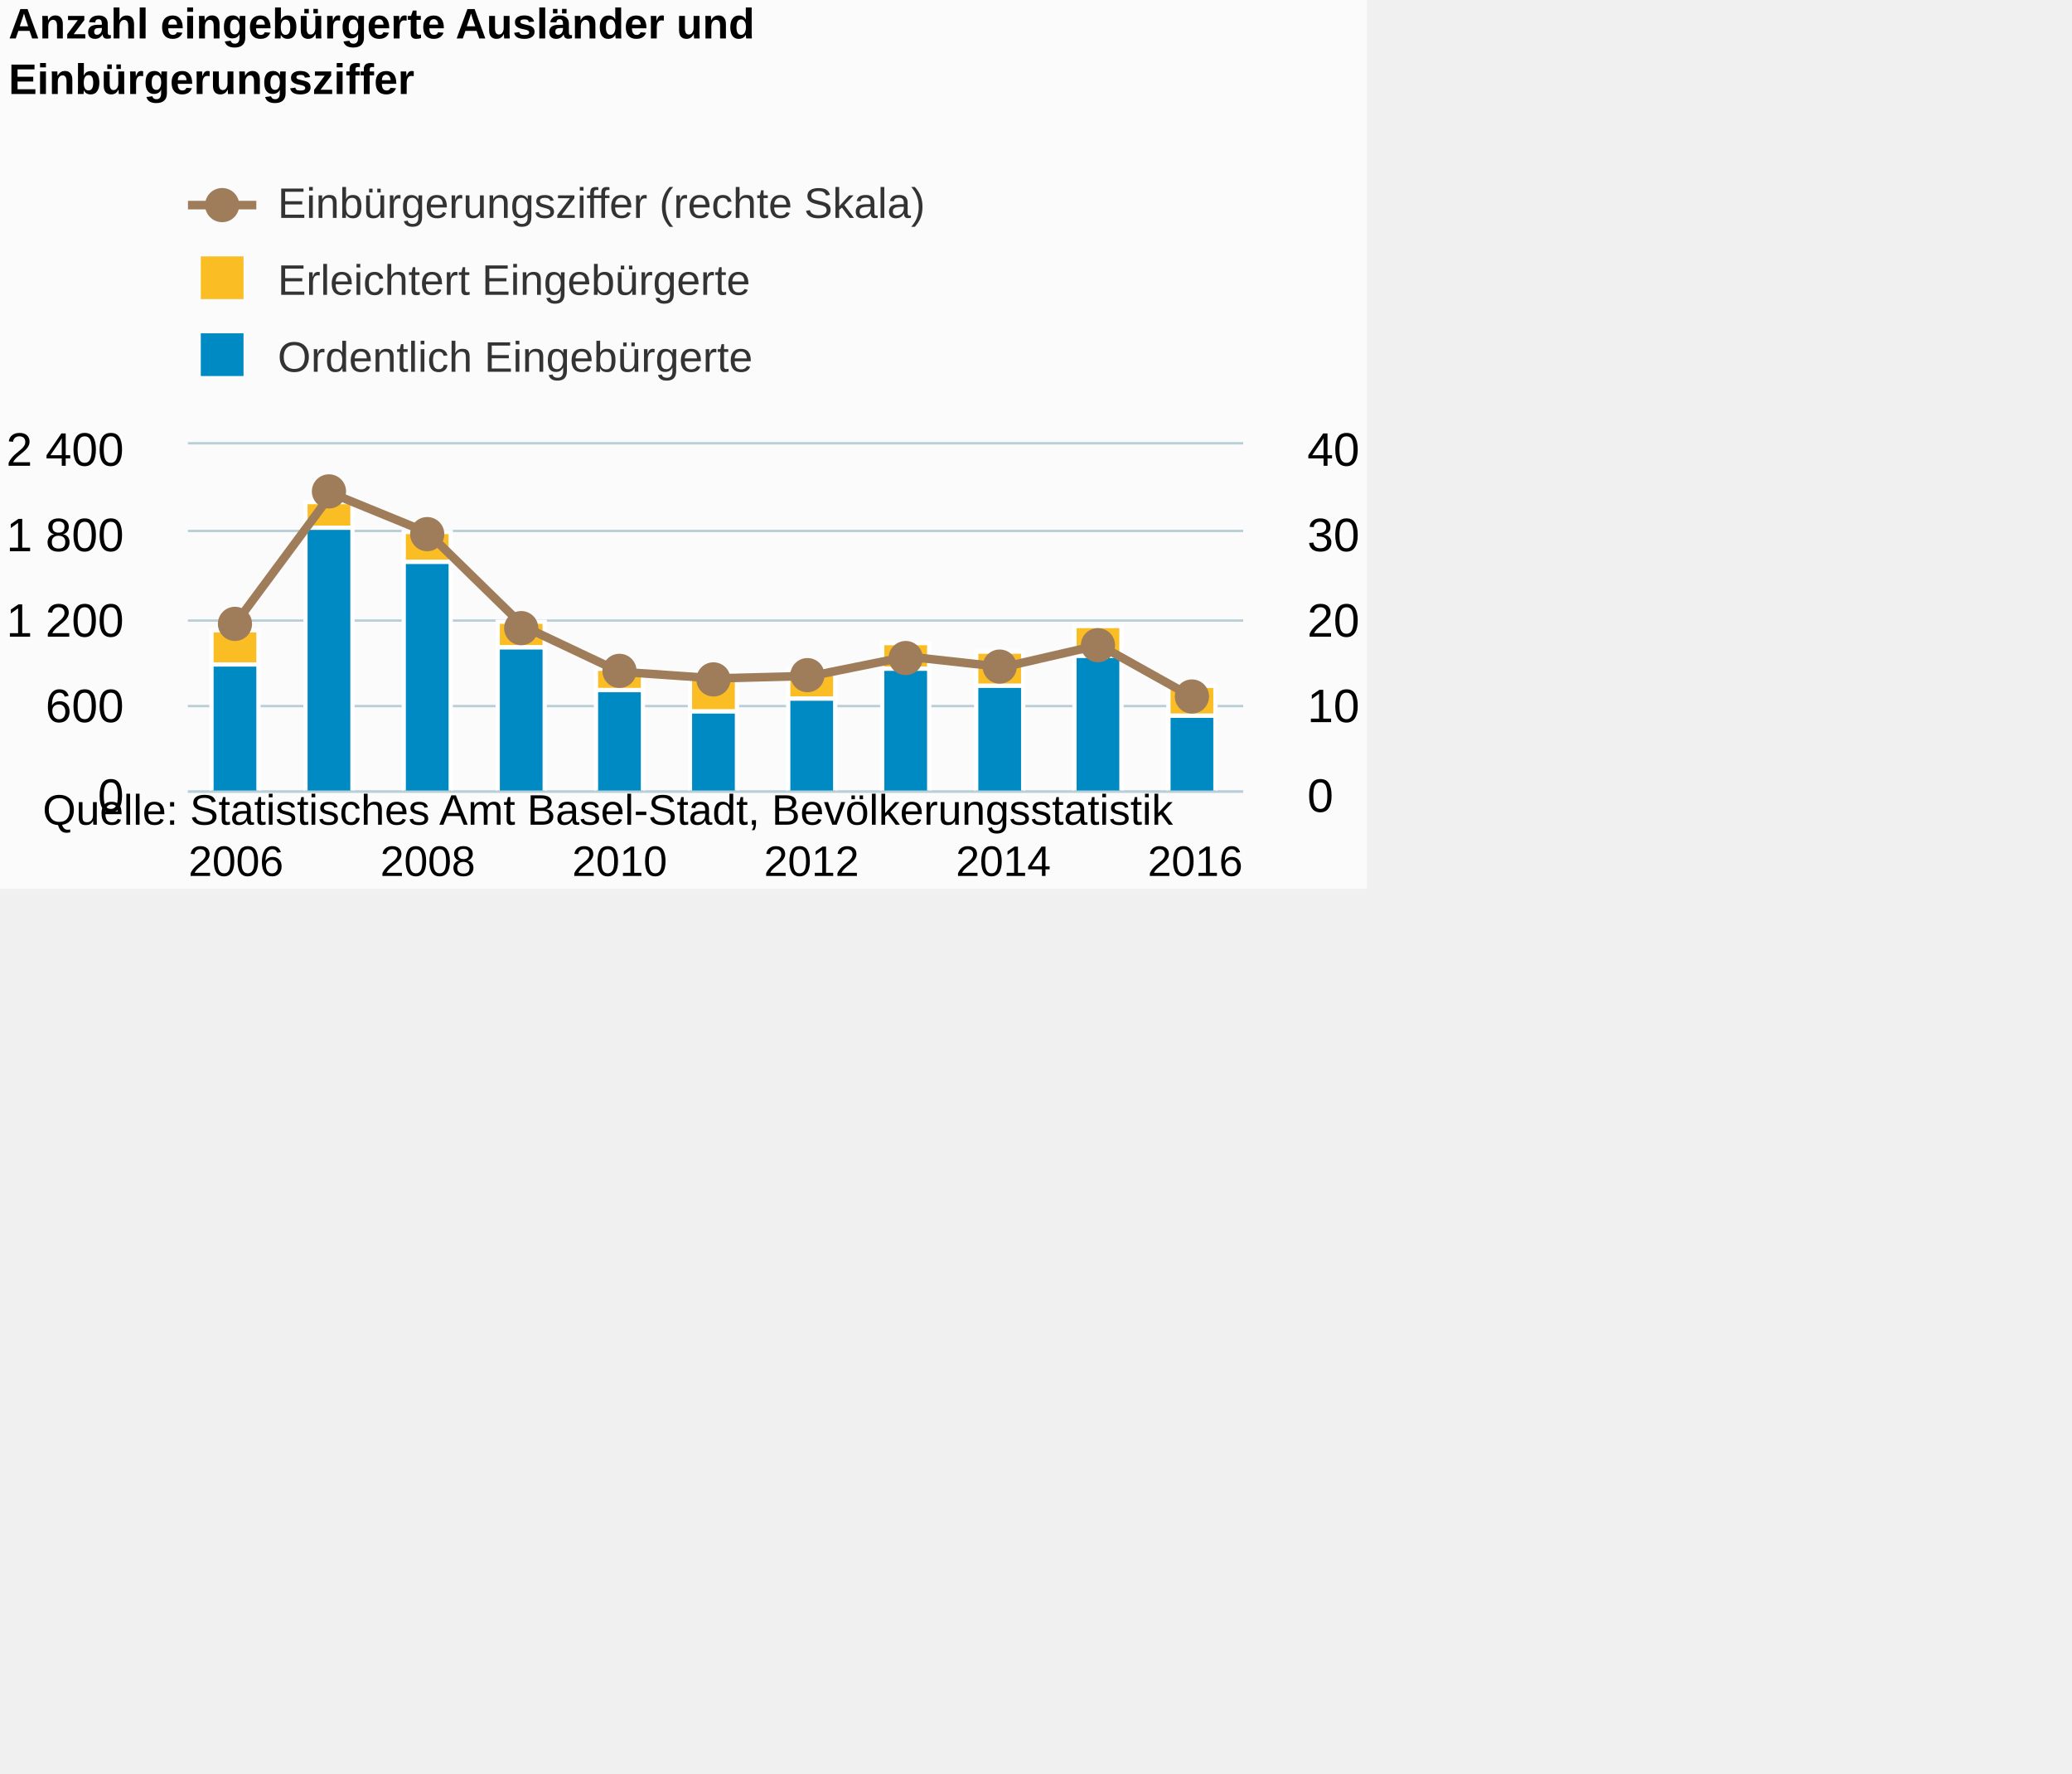
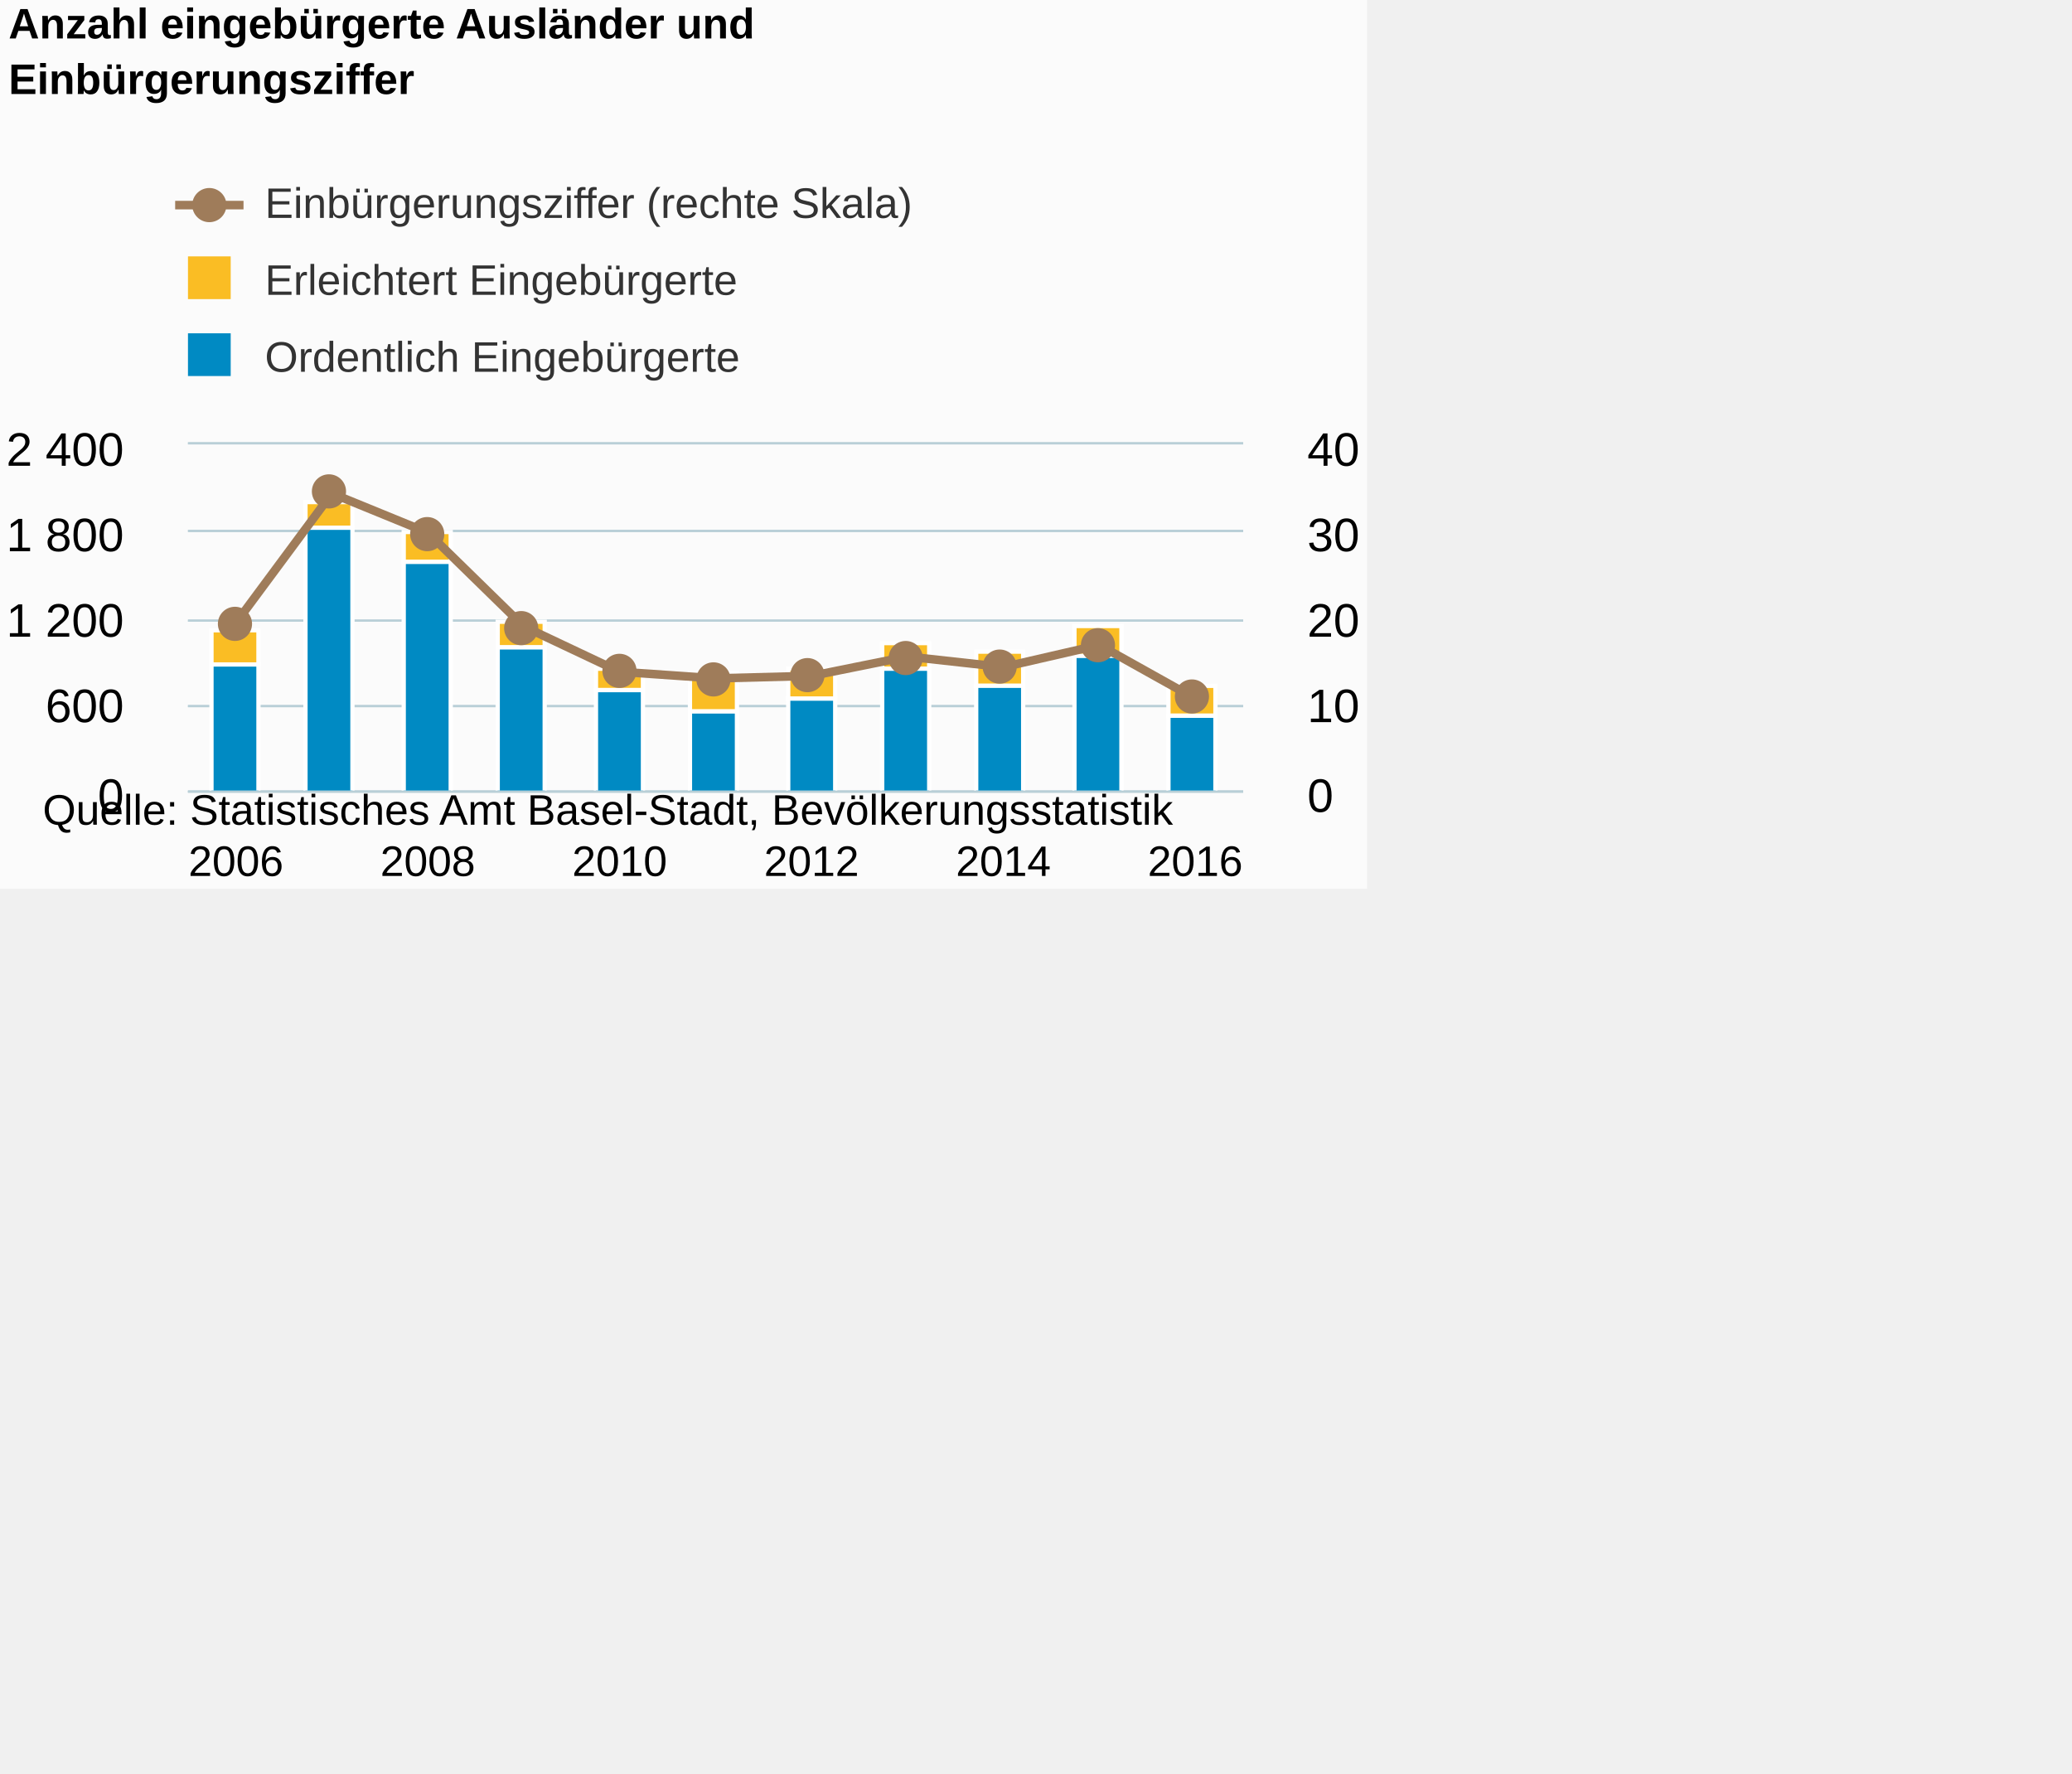
<svg xmlns="http://www.w3.org/2000/svg" version="1.1" class="highcharts-root" style="font-family:Arial;font-size:12px;" viewBox="0 0 485 415">
  <defs>
-     <clipPath id="highcharts-l3sn3x7-8">
+     <clipPath id="highcharts-wid3flh-8">
      <rect x="0" y="0" width="247" height="81" fill="none" />
    </clipPath>
-     <clipPath id="highcharts-l3sn3x7-9">
+     <clipPath id="highcharts-wid3flh-9">
      <rect x="0" y="0" width="247" height="81" fill="none" />
    </clipPath>
-     <clipPath id="highcharts-l3sn3x7-10">
+     <clipPath id="highcharts-wid3flh-10">
      <rect x="0" y="0" width="247" height="81" fill="none" />
    </clipPath>
  </defs>
  <rect fill="#fbfbfb" class="highcharts-background" x="0" y="0" width="320" height="208" rx="0" ry="0" />
  <rect fill="none" class="highcharts-plot-background" x="44" y="104" width="247" height="81" />
  <g class="highcharts-pane-group" data-z-index="0" />
  <g class="highcharts-grid highcharts-xaxis-grid " data-z-index="1">
    <path fill="none" data-z-index="1" class="highcharts-grid-line" d="M 54.5 104 L 54.5 185" opacity="1" />
    <path fill="none" data-z-index="1" class="highcharts-grid-line" d="M 99.5 104 L 99.5 185" opacity="1" />
    <path fill="none" data-z-index="1" class="highcharts-grid-line" d="M 144.5 104 L 144.5 185" opacity="1" />
    <path fill="none" data-z-index="1" class="highcharts-grid-line" d="M 189.5 104 L 189.5 185" opacity="1" />
    <path fill="none" data-z-index="1" class="highcharts-grid-line" d="M 234.5 104 L 234.5 185" opacity="1" />
    <path fill="none" data-z-index="1" class="highcharts-grid-line" d="M 279.5 104 L 279.5 185" opacity="1" />
  </g>
  <g class="highcharts-grid highcharts-yaxis-grid " data-z-index="1">
    <path fill="none" stroke="#B9CFD7" stroke-width="0.5" data-z-index="1" class="highcharts-grid-line" d="M 44 185.25 L 291 185.25" opacity="1" />
    <path fill="none" stroke="#B9CFD7" stroke-width="0.5" data-z-index="1" class="highcharts-grid-line" d="M 44 165.25 L 291 165.25" opacity="1" />
    <path fill="none" stroke="#B9CFD7" stroke-width="0.5" data-z-index="1" class="highcharts-grid-line" d="M 44 145.25 L 291 145.25" opacity="1" />
    <path fill="none" stroke="#B9CFD7" stroke-width="0.5" data-z-index="1" class="highcharts-grid-line" d="M 44 124.25 L 291 124.25" opacity="1" />
    <path fill="none" stroke="#B9CFD7" stroke-width="0.5" data-z-index="1" class="highcharts-grid-line" d="M 44 103.75 L 291 103.75" opacity="1" />
  </g>
  <g class="highcharts-grid highcharts-yaxis-grid " data-z-index="1">
    <path fill="none" stroke="#B9CFD7" stroke-width="0.5" data-z-index="1" class="highcharts-grid-line" d="M 44 185.25 L 291 185.25" opacity="1" />
    <path fill="none" stroke="#B9CFD7" stroke-width="0.5" data-z-index="1" class="highcharts-grid-line" d="M 44 165.25 L 291 165.25" opacity="1" />
    <path fill="none" stroke="#B9CFD7" stroke-width="0.5" data-z-index="1" class="highcharts-grid-line" d="M 44 145.25 L 291 145.25" opacity="1" />
    <path fill="none" stroke="#B9CFD7" stroke-width="0.5" data-z-index="1" class="highcharts-grid-line" d="M 44 124.25 L 291 124.25" opacity="1" />
    <path fill="none" stroke="#B9CFD7" stroke-width="0.5" data-z-index="1" class="highcharts-grid-line" d="M 44 103.75 L 291 103.75" opacity="1" />
  </g>
  <rect fill="none" class="highcharts-plot-border" data-z-index="1" x="44" y="104" width="247" height="81" />
  <g class="highcharts-axis highcharts-xaxis " data-z-index="2">
    <path fill="none" class="highcharts-axis-line" stroke="#B9CFD7" stroke-width="0.5" data-z-index="7" d="M 44 185.25 L 291 185.25" />
  </g>
  <g class="highcharts-axis highcharts-yaxis " data-z-index="2">
    <path fill="none" class="highcharts-axis-line" data-z-index="7" d="M 44 104 L 44 185" />
  </g>
  <g class="highcharts-axis highcharts-yaxis " data-z-index="2">
    <path fill="none" class="highcharts-axis-line" data-z-index="7" d="M 291 104 L 291 185" />
  </g>
  <g class="highcharts-series-group" data-z-index="3">
-     <g data-z-index="0.1" class="highcharts-series highcharts-series-0 highcharts-column-series " transform="translate(44,104) scale(1 1)" clip-path="url(#highcharts-l3sn3x7-9)">
+     <g data-z-index="0.1" class="highcharts-series highcharts-series-0 highcharts-column-series " transform="translate(44,104) scale(1 1)" clip-path="url(#highcharts-wid3flh-9)">
      <rect x="5.5" y="43.5" width="11" height="8" fill="#FABD24" stroke="#ffffff" stroke-width="1" class="highcharts-point" />
      <rect x="27.5" y="13.5" width="11" height="6" fill="#FABD24" stroke="#ffffff" stroke-width="1" class="highcharts-point" />
      <rect x="50.5" y="20.5" width="11" height="7" fill="#FABD24" stroke="#ffffff" stroke-width="1" class="highcharts-point" />
      <rect x="72.5" y="41.5" width="11" height="6" fill="#FABD24" stroke="#ffffff" stroke-width="1" class="highcharts-point" />
      <rect x="95.5" y="52.5" width="11" height="5" fill="#FABD24" stroke="#ffffff" stroke-width="1" class="highcharts-point" />
      <rect x="117.5" y="53.5" width="11" height="9" fill="#FABD24" stroke="#ffffff" stroke-width="1" class="highcharts-point" />
      <rect x="140.5" y="52.5" width="11" height="7" fill="#FABD24" stroke="#ffffff" stroke-width="1" class="highcharts-point" />
      <rect x="162.5" y="46.5" width="11" height="6" fill="#FABD24" stroke="#ffffff" stroke-width="1" class="highcharts-point" />
      <rect x="184.5" y="48.5" width="11" height="8" fill="#FABD24" stroke="#ffffff" stroke-width="1" class="highcharts-point" />
      <rect x="207.5" y="42.5" width="11" height="7" fill="#FABD24" stroke="#ffffff" stroke-width="1" class="highcharts-point" />
      <rect x="229.5" y="56.5" width="11" height="7" fill="#FABD24" stroke="#ffffff" stroke-width="1" class="highcharts-point" />
    </g>
    <g data-z-index="0.1" class="highcharts-markers highcharts-series-0 highcharts-column-series " transform="translate(44,104) scale(1 1)" clip-path="none" />
-     <g data-z-index="0.1" class="highcharts-series highcharts-series-1 highcharts-column-series " transform="translate(44,104) scale(1 1)" clip-path="url(#highcharts-l3sn3x7-9)">
+     <g data-z-index="0.1" class="highcharts-series highcharts-series-1 highcharts-column-series " transform="translate(44,104) scale(1 1)" clip-path="url(#highcharts-wid3flh-9)">
      <rect x="5.5" y="51.5" width="11" height="30" fill="#008AC3" stroke="#ffffff" stroke-width="1" class="highcharts-point" />
      <rect x="27.5" y="19.5" width="11" height="62" fill="#008AC3" stroke="#ffffff" stroke-width="1" class="highcharts-point" />
      <rect x="50.5" y="27.5" width="11" height="54" fill="#008AC3" stroke="#ffffff" stroke-width="1" class="highcharts-point" />
      <rect x="72.5" y="47.5" width="11" height="34" fill="#008AC3" stroke="#ffffff" stroke-width="1" class="highcharts-point" />
      <rect x="95.5" y="57.5" width="11" height="24" fill="#008AC3" stroke="#ffffff" stroke-width="1" class="highcharts-point" />
      <rect x="117.5" y="62.5" width="11" height="19" fill="#008AC3" stroke="#ffffff" stroke-width="1" class="highcharts-point" />
      <rect x="140.5" y="59.5" width="11" height="22" fill="#008AC3" stroke="#ffffff" stroke-width="1" class="highcharts-point" />
      <rect x="162.5" y="52.5" width="11" height="29" fill="#008AC3" stroke="#ffffff" stroke-width="1" class="highcharts-point" />
      <rect x="184.5" y="56.5" width="11" height="25" fill="#008AC3" stroke="#ffffff" stroke-width="1" class="highcharts-point" />
      <rect x="207.5" y="49.5" width="11" height="32" fill="#008AC3" stroke="#ffffff" stroke-width="1" class="highcharts-point" />
      <rect x="229.5" y="63.5" width="11" height="18" fill="#008AC3" stroke="#ffffff" stroke-width="1" class="highcharts-point" />
    </g>
    <g data-z-index="0.1" class="highcharts-markers highcharts-series-1 highcharts-column-series " transform="translate(44,104) scale(1 1)" clip-path="none" />
-     <g data-z-index="0.1" class="highcharts-series highcharts-series-2 highcharts-line-series " transform="translate(44,104) scale(1 1)" clip-path="url(#highcharts-l3sn3x7-10)">
+     <g data-z-index="0.1" class="highcharts-series highcharts-series-2 highcharts-line-series " transform="translate(44,104) scale(1 1)" clip-path="url(#highcharts-wid3flh-10)">
      <path fill="none" d="M 11.227 41.763 L 33.682 11.47 L 56.136 20.649 L 78.591 42.601 L 101.045 53.211 L 123.5 54.756 L 145.955 54.176 L 168.409 49.644 L 190.864 52.117 L 213.318 46.953 L 235.773 59.494" class="highcharts-graph" data-z-index="1" stroke="#9F7C5A" stroke-width="2" stroke-linejoin="round" stroke-linecap="round" />
    </g>
    <g data-z-index="0.1" class="highcharts-markers highcharts-series-2 highcharts-line-series " transform="translate(44,104) scale(1 1)" clip-path="none">
      <path fill="#9F7C5A" d="M 15 42 A 4 4 0 1 1 15 41.996 Z" class="highcharts-point" />
      <path fill="#9F7C5A" d="M 37 11 A 4 4 0 1 1 37 10.996 Z" class="highcharts-point" />
      <path fill="#9F7C5A" d="M 60 21 A 4 4 0 1 1 60 20.996 Z" class="highcharts-point" />
      <path fill="#9F7C5A" d="M 82 43 A 4 4 0 1 1 82 42.996 Z" class="highcharts-point" />
      <path fill="#9F7C5A" d="M 105 53 A 4 4 0 1 1 105 52.996 Z" class="highcharts-point" />
      <path fill="#9F7C5A" d="M 127 55 A 4 4 0 1 1 127 54.996 Z" class="highcharts-point" />
      <path fill="#9F7C5A" d="M 149 54 A 4 4 0 1 1 149 53.996 Z" class="highcharts-point" />
      <path fill="#9F7C5A" d="M 172 50 A 4 4 0 1 1 172 49.996 Z" class="highcharts-point" />
      <path fill="#9F7C5A" d="M 194 52 A 4 4 0 1 1 194 51.996 Z" class="highcharts-point" />
      <path fill="#9F7C5A" d="M 217 47 A 4 4 0 1 1 217 46.996 Z" class="highcharts-point" />
      <path fill="#9F7C5A" d="M 239 59 A 4 4 0 1 1 239 58.996 Z" class="highcharts-point" />
    </g>
  </g>
  <text x="2" text-anchor="start" class="highcharts-title" data-z-index="4" style="color:#000000;font-size:10px;font-weight:bold;fill:#000000;" y="9">
    <tspan>Anzahl eingebürgerte Ausländer und</tspan>
    <tspan dy="13" x="2">Einbürgerungsziffer</tspan>
  </text>
  <text x="2" text-anchor="start" class="highcharts-subtitle" data-z-index="4" style="color:#000000;font-size:10px;font-weight:normal;font-family:Arial;fill:#000000;" y="40" />
-   <g class="highcharts-legend" data-z-index="7" transform="translate(44,43)">
+   <g class="highcharts-legend" data-z-index="7" transform="translate(41,43)">
    <rect fill="none" class="highcharts-legend-box" rx="0" ry="0" x="0" y="0" width="172" height="49" visibility="visible" />
    <g data-z-index="1">
      <g>
        <g class="highcharts-legend-item highcharts-line-series highcharts-color-undefined highcharts-series-2" data-z-index="1" transform="translate(0,-5)">
          <path fill="none" d="M 0 10 L 16 10" class="highcharts-graph" stroke="#9F7C5A" stroke-width="2" />
          <path fill="#9F7C5A" d="M 12 10 A 4 4 0 1 1 12 9.996 Z" class="highcharts-point" />
          <text x="21" style="color:#333333;font-size:10px;font-weight:normal;cursor:pointer;fill:#333333;" text-anchor="start" data-z-index="2" y="13">
            <tspan>Einbürgerungsziffer (rechte Skala)</tspan>
          </text>
        </g>
        <g class="highcharts-legend-item highcharts-column-series highcharts-color-undefined highcharts-series-0" data-z-index="1" transform="translate(0,13)">
          <text x="21" y="13" style="color:#333333;font-size:10px;font-weight:normal;cursor:pointer;fill:#333333;" text-anchor="start" data-z-index="2">
            <tspan>Erleichtert Eingebürgerte</tspan>
          </text>
          <rect x="3" y="4" width="10" height="10" fill="#FABD24" class="highcharts-point" data-z-index="3" />
        </g>
        <g class="highcharts-legend-item highcharts-column-series highcharts-color-undefined highcharts-series-1" data-z-index="1" transform="translate(0,31)">
          <text x="21" y="13" style="color:#333333;font-size:10px;font-weight:normal;cursor:pointer;fill:#333333;" text-anchor="start" data-z-index="2">
            <tspan>Ordentlich Eingebürgerte</tspan>
          </text>
          <rect x="3" y="4" width="10" height="10" fill="#008AC3" class="highcharts-point" data-z-index="3" />
        </g>
      </g>
    </g>
  </g>
  <g class="highcharts-axis-labels highcharts-xaxis-labels " data-z-index="7">
    <text x="55.227" style="color:#000000;cursor:default;font-size:10;fill:#000000;" text-anchor="middle" transform="translate(0,0)" y="205" opacity="1">2006</text>
    <text x="100.136" style="color:#000000;cursor:default;font-size:10;fill:#000000;" text-anchor="middle" transform="translate(0,0)" y="205" opacity="1">2008</text>
    <text x="145.045" style="color:#000000;cursor:default;font-size:10;fill:#000000;" text-anchor="middle" transform="translate(0,0)" y="205" opacity="1">2010</text>
    <text x="189.955" style="color:#000000;cursor:default;font-size:10;fill:#000000;" text-anchor="middle" transform="translate(0,0)" y="205" opacity="1">2012</text>
    <text x="234.864" style="color:#000000;cursor:default;font-size:10;fill:#000000;" text-anchor="middle" transform="translate(0,0)" y="205" opacity="1">2014</text>
    <text x="279.773" style="color:#000000;cursor:default;font-size:10;fill:#000000;" text-anchor="middle" transform="translate(0,0)" y="205" opacity="1">2016</text>
  </g>
  <g class="highcharts-axis-labels highcharts-yaxis-labels " data-z-index="7">
    <text x="29" style="color:#000000;cursor:default;font-size:11px;fill:#000000;" text-anchor="end" transform="translate(0,0)" y="190" opacity="1">0</text>
    <text x="29" style="color:#000000;cursor:default;font-size:11px;fill:#000000;" text-anchor="end" transform="translate(0,0)" y="169" opacity="1">600</text>
    <text x="29" style="color:#000000;cursor:default;font-size:11px;fill:#000000;" text-anchor="end" transform="translate(0,0)" y="149" opacity="1">
      <tspan>1 200</tspan>
    </text>
    <text x="29" style="color:#000000;cursor:default;font-size:11px;fill:#000000;" text-anchor="end" transform="translate(0,0)" y="129" opacity="1">
      <tspan>1 800</tspan>
    </text>
    <text x="29" style="color:#000000;cursor:default;font-size:11px;fill:#000000;" text-anchor="end" transform="translate(0,0)" y="109" opacity="1">
      <tspan>2 400</tspan>
    </text>
  </g>
  <g class="highcharts-axis-labels highcharts-yaxis-labels " data-z-index="7">
    <text x="306" style="color:#000000;cursor:default;font-size:11px;fill:#000000;" text-anchor="start" transform="translate(0,0)" y="190" opacity="1">0</text>
    <text x="306" style="color:#000000;cursor:default;font-size:11px;fill:#000000;" text-anchor="start" transform="translate(0,0)" y="169" opacity="1">10</text>
    <text x="306" style="color:#000000;cursor:default;font-size:11px;fill:#000000;" text-anchor="start" transform="translate(0,0)" y="149" opacity="1">20</text>
    <text x="306" style="color:#000000;cursor:default;font-size:11px;fill:#000000;" text-anchor="start" transform="translate(0,0)" y="129" opacity="1">30</text>
    <text x="306" style="color:#000000;cursor:default;font-size:11px;fill:#000000;" text-anchor="start" transform="translate(0,0)" y="109" opacity="1">40</text>
  </g>
  <text x="10" class="highcharts-credits" text-anchor="start" data-z-index="8" style="cursor:default;color:#000000;font-size:10px;fill:#000000;" y="193">
    <tspan>Quelle: Statistisches Amt Basel-Stadt, Bevölkerungsstatistik</tspan>
  </text>
</svg>
